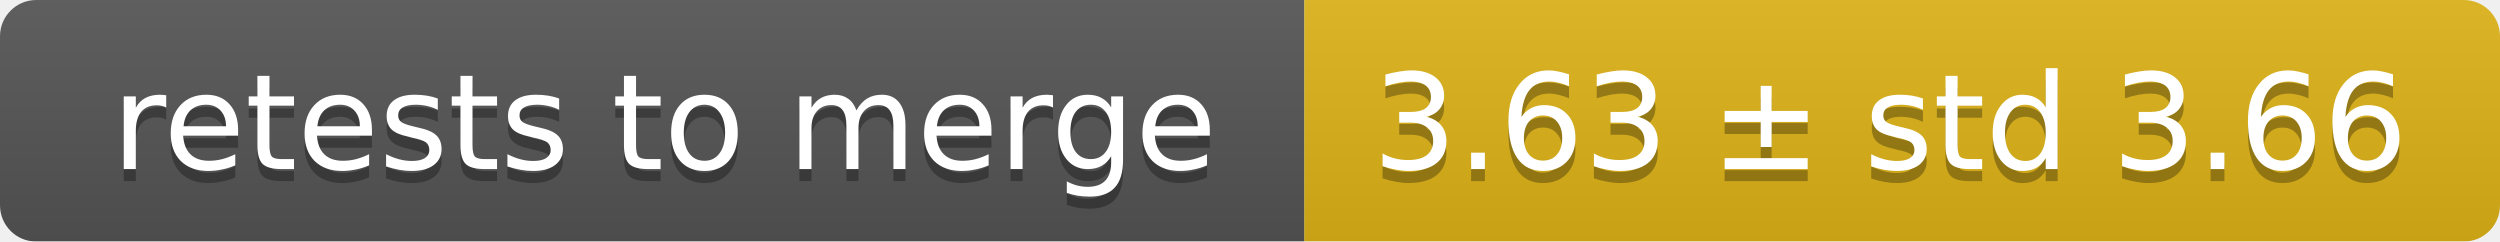
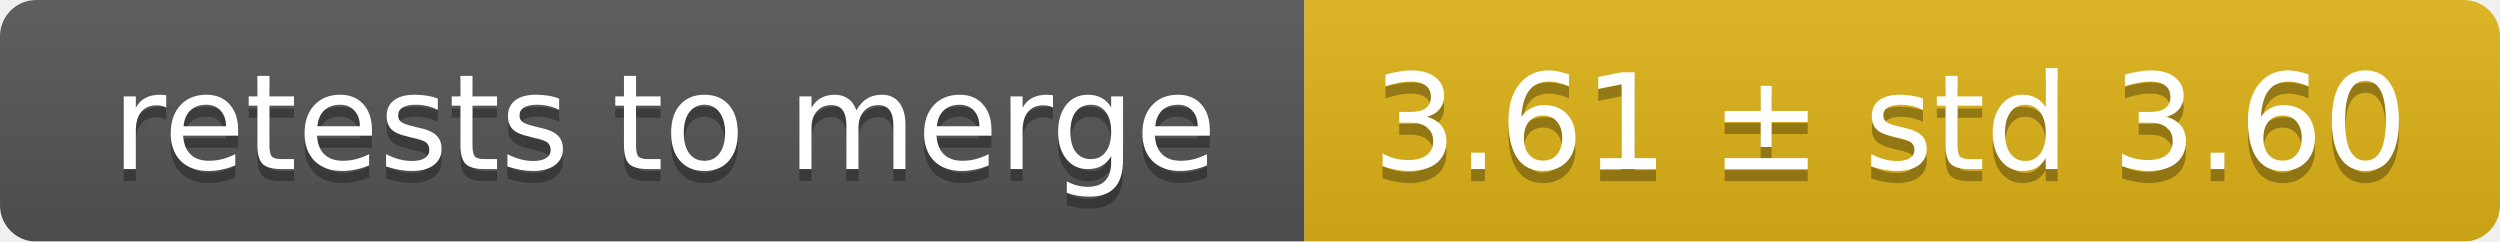
<svg xmlns="http://www.w3.org/2000/svg" width="207" height="20">
  <linearGradient id="smooth" x2="0" y2="100%">
    <stop offset="0" stop-color="#bbb" stop-opacity=".1" />
    <stop offset="1" stop-opacity=".1" />
  </linearGradient>
  <mask id="round">
    <rect width="207" height="20" rx="3" fill="#fff" />
  </mask>
  <g mask="url(#round)">
    <rect width="108" height="20" fill="#555" />
    <rect x="108" width="99" height="20" fill="#dfb317" />
    <rect width="207" height="20" fill="url(#smooth)" />
  </g>
  <g fill="#fff" text-anchor="middle" font-family="DejaVu Sans,Verdana,Geneva,sans-serif" font-size="11">
    <text x="55" y="15" fill="#010101" fill-opacity=".3">retests to merge</text>
    <text x="55" y="14">retests to merge</text>
-     <text x="156.5" y="15" fill="#010101" fill-opacity=".3">3.63 ± std 3.66</text>
-     <text x="156.5" y="14">3.63 ± std 3.66</text>
+     <text x="156.5" y="15" fill="#010101" fill-opacity=".3">3.61 ± std 3.60</text>
+     <text x="156.5" y="14">3.61 ± std 3.60</text>
  </g>
</svg>
